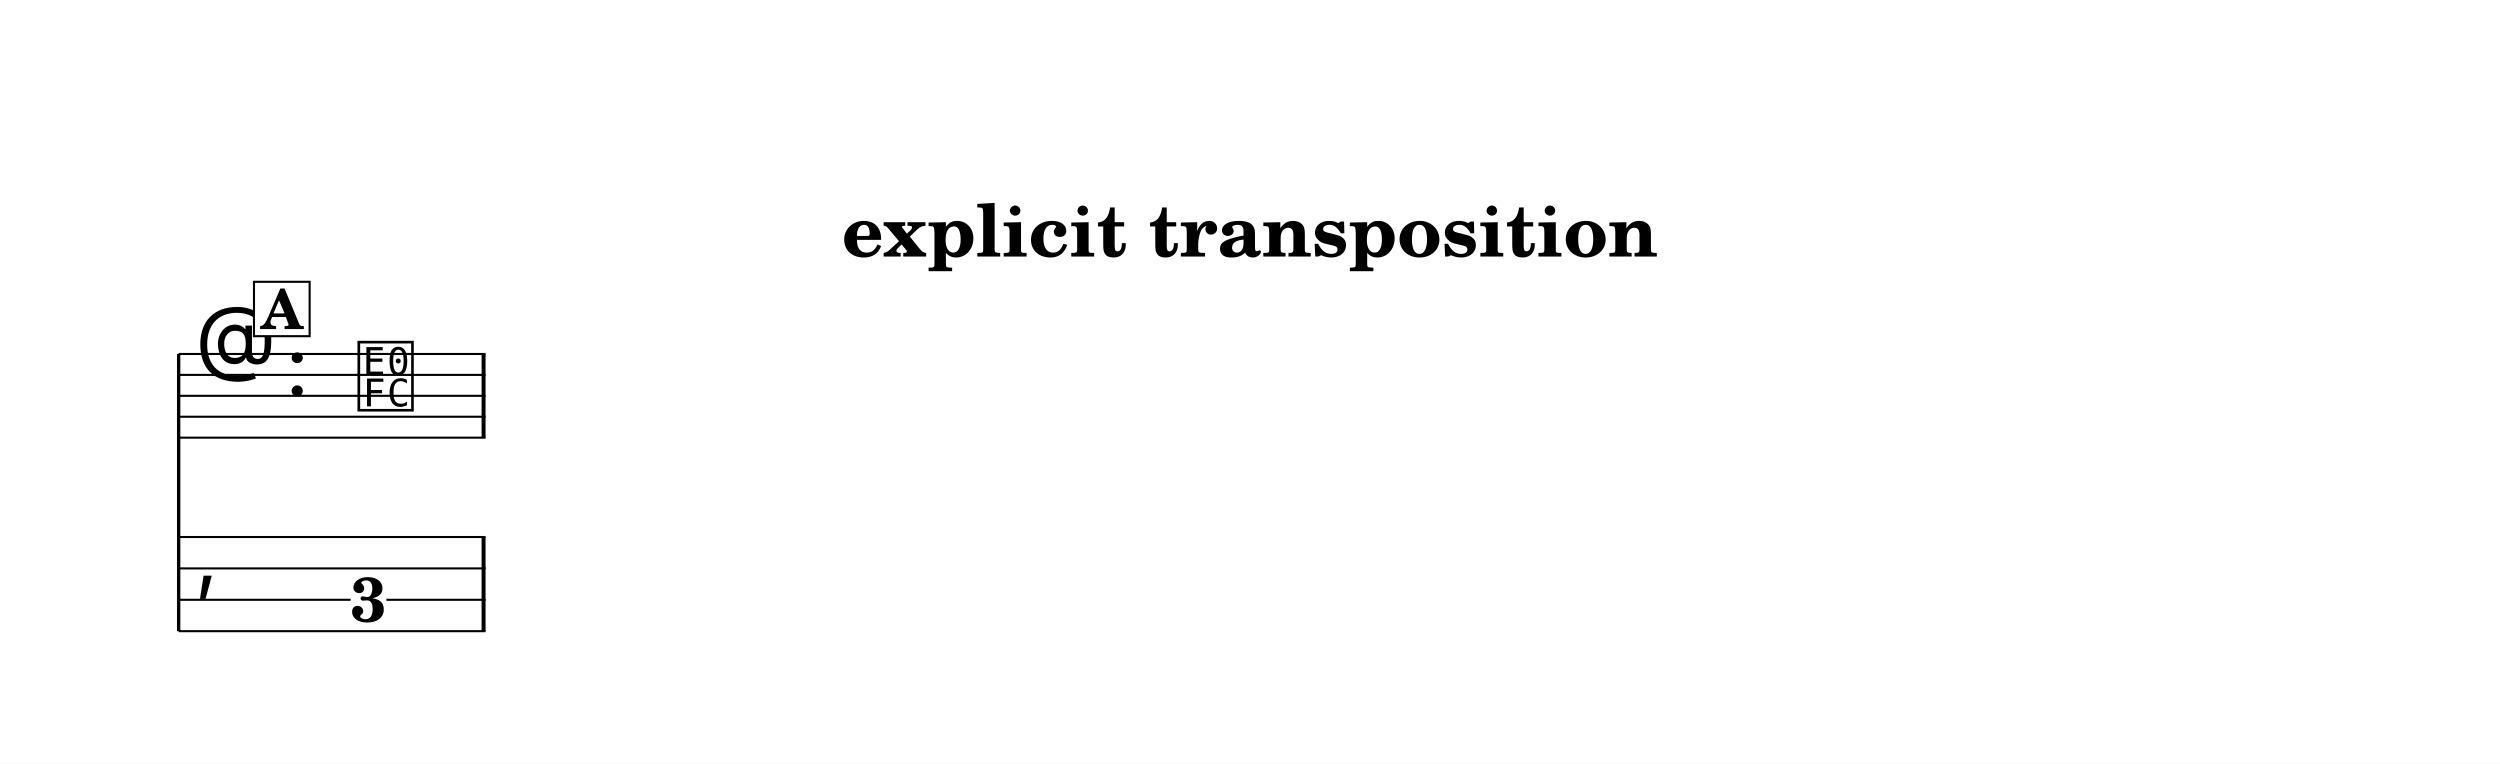
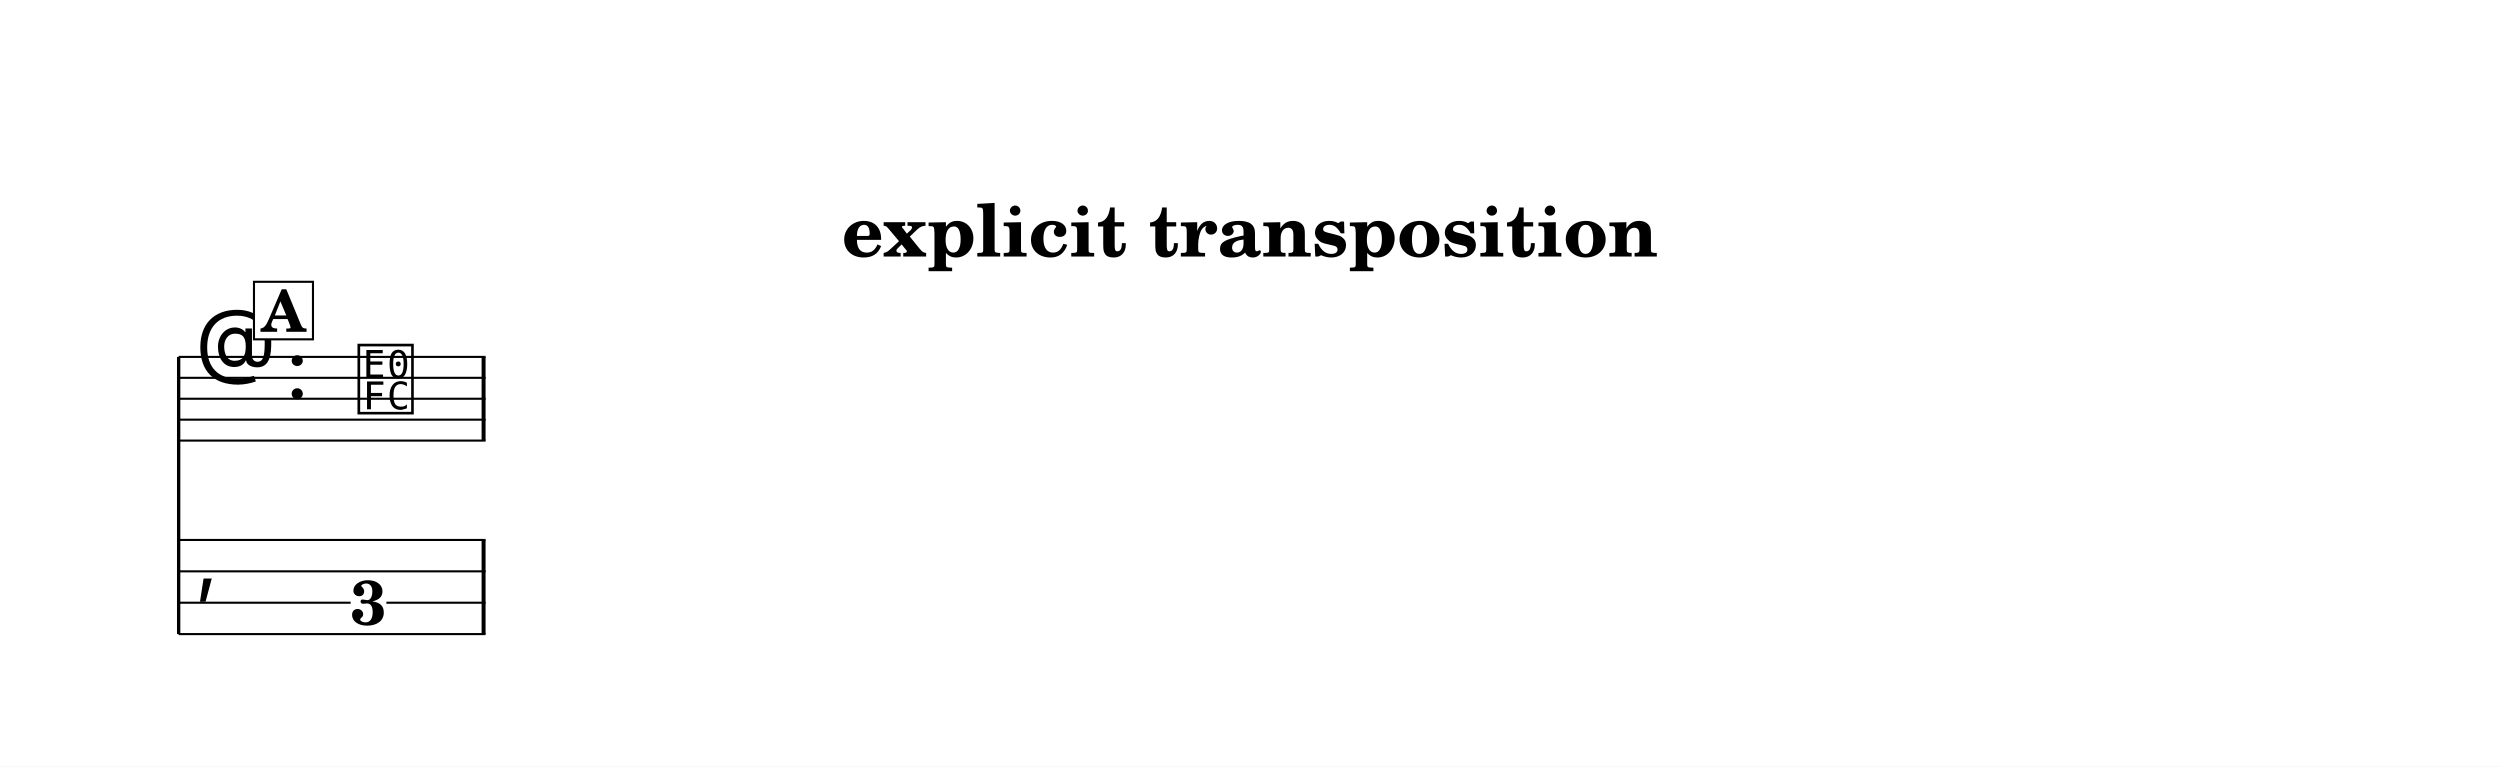
- <svg xmlns="http://www.w3.org/2000/svg" width="1195.0" height="365.0" viewBox="0 0 119.50 36.50" font-family="TeX Gyre Schola, serif">
+ <svg xmlns="http://www.w3.org/2000/svg" width="1195.0" height="366.4" viewBox="0 0 119.50 36.64" font-family="TeX Gyre Schola, serif">
  <style>
  @font-face { font-family: 'Emmentaler'; src: local('Emmentaler'); }
  .music { font-family: 'Emmentaler', serif; }
</style>
-   <rect x="0" y="0" width="119.50" height="36.50" fill="#FFFFFF" />
+   <rect x="0" y="0" width="119.50" height="36.64" fill="#FFFFFF" />
  <text x="59.75" y="12.26" font-size="3.49" font-weight="bold" text-anchor="middle" data-pos="324">explicit transposition</text>
  <g transform="translate(8.54,0.00) scale(1,1)">
-     <line x1="0.00" y1="16.92" x2="0.00" y2="30.17" stroke="#000000" stroke-width="0.160" />
-     <line x1="0.00" y1="16.92" x2="14.67" y2="16.92" stroke="#000000" stroke-width="0.100" />
-     <line x1="0.00" y1="17.92" x2="14.67" y2="17.92" stroke="#000000" stroke-width="0.100" />
-     <line x1="0.00" y1="18.92" x2="14.67" y2="18.92" stroke="#000000" stroke-width="0.100" />
-     <line x1="0.00" y1="19.92" x2="14.67" y2="19.92" stroke="#000000" stroke-width="0.100" />
-     <line x1="0.00" y1="20.92" x2="14.67" y2="20.92" stroke="#000000" stroke-width="0.100" />
-     <text class="music" x="0.80" y="17.92" font-size="4.00" data-pos="385"></text>
-     <text class="music" x="5.12" y="18.92" font-size="4.00" data-pos="354"></text>
-     <text class="music" x="8.42" y="19.42" font-size="4.00" data-pos="439"></text>
-     <rect x="14.48" y="16.92" width="0.19" height="4.00" data-pos="442" />
-     <text class="music" x="0.80" y="27.92" font-size="4.00"></text>
-     <rect x="14.48" y="25.67" width="0.19" height="4.50" data-pos="442" />
-     <text x="9.07" y="29.71" font-size="3.00" font-weight="bold" text-anchor="middle" data-pos="439">3</text>
-     <line x1="0.00" y1="25.67" x2="14.67" y2="25.67" stroke="#000000" stroke-width="0.100" />
-     <line x1="0.00" y1="27.17" x2="14.67" y2="27.17" stroke="#000000" stroke-width="0.100" />
-     <line x1="0.00" y1="28.67" x2="8.22" y2="28.67" stroke="#000000" stroke-width="0.100" />
-     <line x1="9.93" y1="28.67" x2="14.67" y2="28.67" stroke="#000000" stroke-width="0.100" />
-     <line x1="0.00" y1="30.17" x2="14.67" y2="30.17" stroke="#000000" stroke-width="0.100" />
-     <rect x="3.60" y="13.47" width="2.66" height="2.60" fill="#FFFFFF" stroke="#000000" stroke-width="0.100" data-pos="422" />
-     <text x="4.93" y="15.73" font-size="2.62" font-weight="bold" text-anchor="middle" data-pos="422">A</text>
+     <line x1="0.00" y1="17.06" x2="0.00" y2="30.31" stroke="#000000" stroke-width="0.160" />
+     <line x1="0.00" y1="17.06" x2="14.67" y2="17.06" stroke="#000000" stroke-width="0.100" />
+     <line x1="0.00" y1="18.06" x2="14.67" y2="18.06" stroke="#000000" stroke-width="0.100" />
+     <line x1="0.00" y1="19.06" x2="14.67" y2="19.06" stroke="#000000" stroke-width="0.100" />
+     <line x1="0.00" y1="20.06" x2="14.67" y2="20.06" stroke="#000000" stroke-width="0.100" />
+     <line x1="0.00" y1="21.06" x2="14.67" y2="21.06" stroke="#000000" stroke-width="0.100" />
+     <text class="music" x="0.80" y="18.06" font-size="4.00" data-pos="385"></text>
+     <text class="music" x="5.12" y="19.06" font-size="4.00" data-pos="354"></text>
+     <text class="music" x="8.42" y="19.56" font-size="4.00" data-pos="439"></text>
+     <rect x="14.48" y="17.06" width="0.19" height="4.00" data-pos="442" />
+     <text class="music" x="0.80" y="28.06" font-size="4.00"></text>
+     <rect x="14.48" y="25.81" width="0.19" height="4.50" data-pos="442" />
+     <text x="9.07" y="29.86" font-size="3.00" font-weight="bold" text-anchor="middle" data-pos="439">3</text>
+     <line x1="0.00" y1="25.81" x2="14.67" y2="25.81" stroke="#000000" stroke-width="0.100" />
+     <line x1="0.00" y1="27.31" x2="14.67" y2="27.31" stroke="#000000" stroke-width="0.100" />
+     <line x1="0.00" y1="28.81" x2="8.22" y2="28.81" stroke="#000000" stroke-width="0.100" />
+     <line x1="9.93" y1="28.81" x2="14.67" y2="28.81" stroke="#000000" stroke-width="0.100" />
+     <line x1="0.00" y1="30.31" x2="14.67" y2="30.31" stroke="#000000" stroke-width="0.100" />
+     <rect x="3.60" y="13.47" width="2.82" height="2.75" fill="#FFFFFF" stroke="#000000" stroke-width="0.100" data-pos="422" />
+     <text x="5.01" y="15.86" font-size="2.77" font-weight="bold" text-anchor="middle" data-pos="422">A</text>
  </g>
</svg>
